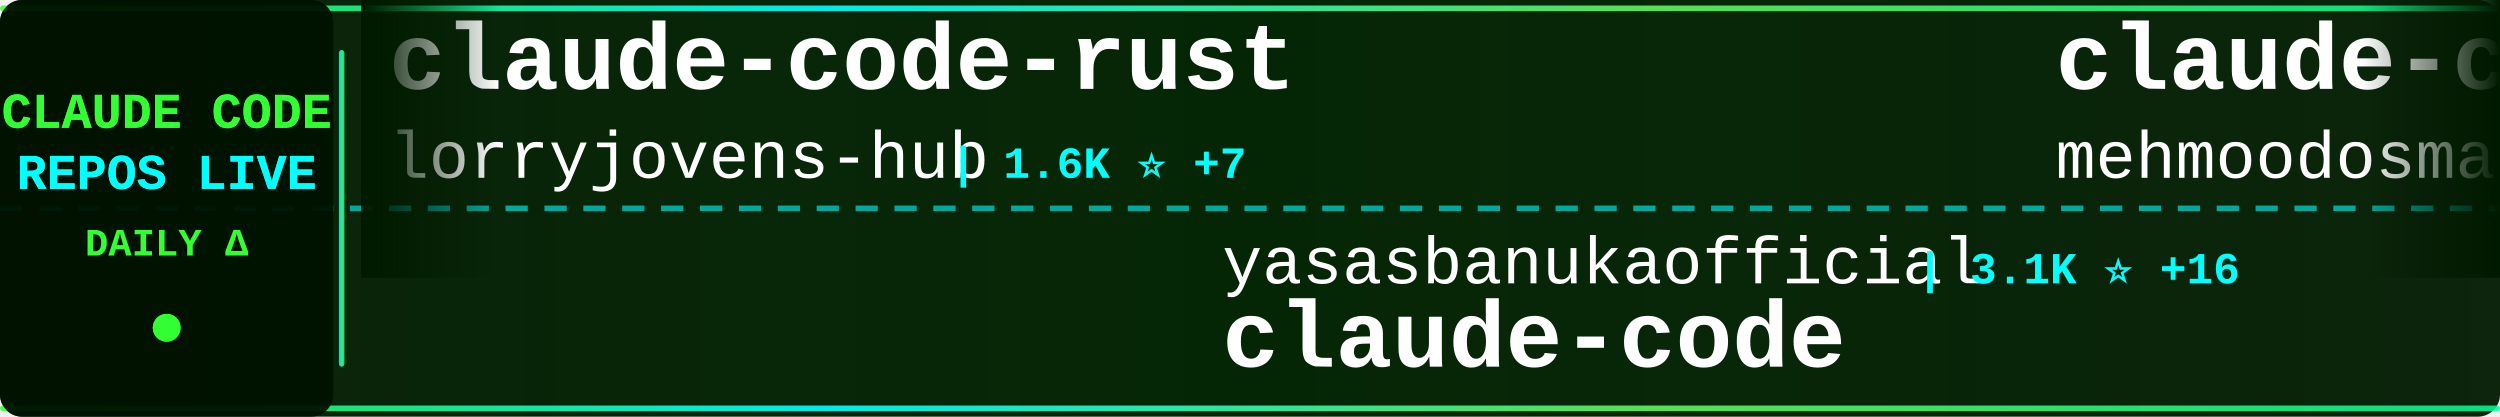
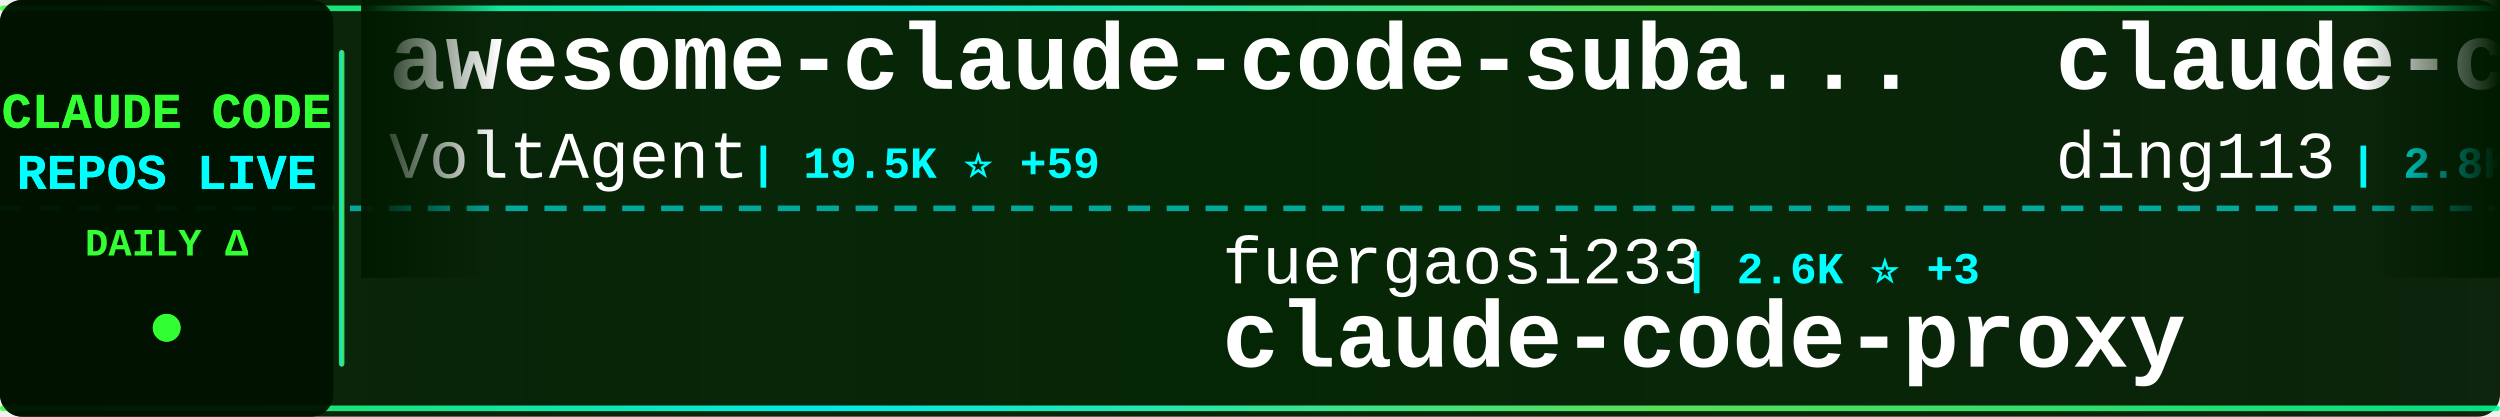
<svg xmlns="http://www.w3.org/2000/svg" width="900" height="150">
  <defs>
    <linearGradient id="tickerBg" x1="0%" y1="0%" x2="100%" y2="0%">
      <stop offset="0%" style="stop-color:#001a00;stop-opacity:0.95" />
      <stop offset="50%" style="stop-color:#002200;stop-opacity:0.98" />
      <stop offset="100%" style="stop-color:#001a00;stop-opacity:0.95" />
    </linearGradient>
    <linearGradient id="borderGrad" x1="0%" y1="0%" x2="100%" y2="0%">
      <stop offset="0%" style="stop-color:#33ff33;stop-opacity:0.85">
        <animate attributeName="stop-opacity" values="0.85;1;0.85" dur="2s" repeatCount="indefinite" />
      </stop>
      <stop offset="33%" style="stop-color:#00ffff;stop-opacity:0.9">
        <animate attributeName="stop-opacity" values="0.9;1;0.9" dur="2.2s" repeatCount="indefinite" />
      </stop>
      <stop offset="66%" style="stop-color:#66ff66;stop-opacity:0.85">
        <animate attributeName="stop-opacity" values="0.85;1;0.85" dur="1.8s" repeatCount="indefinite" />
      </stop>
      <stop offset="100%" style="stop-color:#00ff99;stop-opacity:0.85">
        <animate attributeName="stop-opacity" values="0.85;1;0.85" dur="2s" repeatCount="indefinite" />
      </stop>
    </linearGradient>
    <filter id="textGlow">
      <feGaussianBlur stdDeviation="0.1" result="coloredBlur" />
      <feMerge>
        <feMergeNode in="coloredBlur" />
        <feMergeNode in="SourceGraphic" />
      </feMerge>
    </filter>
    <filter id="metricGlow">
      <feGaussianBlur stdDeviation="0.2" result="coloredBlur" />
      <feMerge>
        <feMergeNode in="coloredBlur" />
        <feMergeNode in="SourceGraphic" />
      </feMerge>
    </filter>
    <linearGradient id="leftFade" x1="0%" y1="0%" x2="100%" y2="0%">
      <stop offset="0%" style="stop-color:#001a00;stop-opacity:1" />
      <stop offset="100%" style="stop-color:#001a00;stop-opacity:0" />
    </linearGradient>
    <linearGradient id="rightFade" x1="0%" y1="0%" x2="100%" y2="0%">
      <stop offset="0%" style="stop-color:#001a00;stop-opacity:0" />
      <stop offset="100%" style="stop-color:#001a00;stop-opacity:1" />
    </linearGradient>
  </defs>
  <rect width="900" height="150" fill="url(#tickerBg)" rx="8" />
  <rect x="0" y="2" width="900" height="2" fill="url(#borderGrad)" rx="1" />
  <rect x="0" y="146" width="900" height="2" fill="url(#borderGrad)" rx="1" />
  <line x1="0" y1="75" x2="900" y2="75" stroke="#00ffff" stroke-width="2" stroke-dasharray="8 6" opacity="0.6" />
  <rect x="0" y="0" width="120" height="150" fill="#001100" opacity="0.95" rx="8" />
  <text x="60" y="46" font-family="'Courier New', monospace" font-size="18" font-weight="bold" fill="#33ff33" text-anchor="middle" filter="url(#textGlow)">
    CLAUDE CODE
  </text>
  <text x="60" y="68" font-family="'Courier New', monospace" font-size="18" font-weight="bold" fill="#00ffff" text-anchor="middle" filter="url(#textGlow)">
    REPOS LIVE
  </text>
  <text x="60" y="92" font-family="'Courier New', monospace" font-size="14" font-weight="bold" fill="#33ff33" text-anchor="middle">
    DAILY Δ
  </text>
  <circle cx="60" cy="118" r="5" fill="#33ff33" filter="url(#metricGlow)">
    <animate attributeName="r" values="4;6;4" dur="1.5s" repeatCount="indefinite" />
    <animate attributeName="opacity" values="0.6;1;0.6" dur="1.5s" repeatCount="indefinite" />
  </circle>
  <rect x="122" y="18" width="2" height="114" fill="url(#borderGrad)" rx="1" />
  <clipPath id="tickerClip">
    <rect x="130" y="0" width="770" height="150" />
  </clipPath>
  <g clip-path="url(#tickerClip)">
    <g id="tickerItems">
      <animateTransform attributeName="transform" attributeType="XML" type="translate" from="0 0" to="-3000 0" dur="54s" repeatCount="indefinite" />
      <g transform="translate(0, 0)">
-         <text x="140" y="32" font-family="'Courier New', monospace" font-size="34" font-weight="bold" fill="#ffffff">claude-code-rust</text>
-         <text x="140" y="64" font-family="'Courier New', monospace" font-size="24" font-weight="normal" fill="#ffffff" opacity="1.0">lorryjovens-hub</text>
-         <text x="342" y="64" font-family="'Courier New', monospace" font-size="16" font-weight="bold" fill="#00ffff"> | 1.6K ⭐ +7</text>
+         <text x="140" y="32" font-family="'Courier New', monospace" font-size="34" font-weight="bold" fill="#ffffff">awesome-claude-code-suba...</text>
+         <text x="140" y="64" font-family="'Courier New', monospace" font-size="24" font-weight="normal" fill="#ffffff" opacity="1.0">VoltAgent</text>
+         <text x="270" y="64" font-family="'Courier New', monospace" font-size="16" font-weight="bold" fill="#00ffff"> | 19.5K ⭐ +59</text>
      </g>
      <g transform="translate(300, 0)">
-         <text x="140" y="102" font-family="'Courier New', monospace" font-size="24" font-weight="normal" fill="#ffffff" opacity="1.0">yasasbanukaofficial</text>
-         <text x="390" y="102" font-family="'Courier New', monospace" font-size="16" font-weight="bold" fill="#00ffff"> | 3.1K ⭐ +16</text>
+         <text x="140" y="102" font-family="'Courier New', monospace" font-size="24" font-weight="normal" fill="#ffffff" opacity="1.0">fuergaosi233</text>
+         <text x="306" y="102" font-family="'Courier New', monospace" font-size="16" font-weight="bold" fill="#00ffff"> | 2.6K ⭐ +3</text>
+         <text x="140" y="132" font-family="'Courier New', monospace" font-size="34" font-weight="bold" fill="#ffffff">claude-code-proxy</text>
+       </g>
+       <g transform="translate(600, 0)">
+         <text x="140" y="32" font-family="'Courier New', monospace" font-size="34" font-weight="bold" fill="#ffffff">claude-code-hub</text>
+         <text x="140" y="64" font-family="'Courier New', monospace" font-size="24" font-weight="normal" fill="#ffffff" opacity="1.0">ding113</text>
+         <text x="246" y="64" font-family="'Courier New', monospace" font-size="16" font-weight="bold" fill="#00ffff"> | 2.8K ⭐ +6</text>
+       </g>
+       <g transform="translate(900, 0)">
+         <text x="140" y="102" font-family="'Courier New', monospace" font-size="24" font-weight="normal" fill="#ffffff" opacity="1.0">wanshuiyin</text>
+         <text x="282" y="102" font-family="'Courier New', monospace" font-size="16" font-weight="bold" fill="#00ffff"> | 8.6K ⭐ +83</text>
+         <text x="140" y="132" font-family="'Courier New', monospace" font-size="34" font-weight="bold" fill="#ffffff">Auto-claude-code-researc...</text>
+       </g>
+       <g transform="translate(1200, 0)">
+         <text x="140" y="32" font-family="'Courier New', monospace" font-size="34" font-weight="bold" fill="#ffffff">collection-claude-code-s...</text>
+         <text x="140" y="64" font-family="'Courier New', monospace" font-size="24" font-weight="normal" fill="#ffffff" opacity="1.0">chauncygu</text>
+         <text x="270" y="64" font-family="'Courier New', monospace" font-size="16" font-weight="bold" fill="#00ffff"> | 2.4K ⭐ +4</text>
+       </g>
+       <g transform="translate(1500, 0)">
+         <text x="140" y="102" font-family="'Courier New', monospace" font-size="24" font-weight="normal" fill="#ffffff" opacity="1.0">frankbria</text>
+         <text x="270" y="102" font-family="'Courier New', monospace" font-size="16" font-weight="bold" fill="#00ffff"> | 9.1K ⭐ +11</text>
+         <text x="140" y="132" font-family="'Courier New', monospace" font-size="34" font-weight="bold" fill="#ffffff">ralph-claude-code</text>
+       </g>
+       <g transform="translate(1800, 0)">
+         <text x="140" y="32" font-family="'Courier New', monospace" font-size="34" font-weight="bold" fill="#ffffff">claude-code-pm-course</text>
+         <text x="140" y="64" font-family="'Courier New', monospace" font-size="24" font-weight="normal" fill="#ffffff" opacity="1.0">carlvellotti</text>
+         <text x="306" y="64" font-family="'Courier New', monospace" font-size="16" font-weight="bold" fill="#00ffff"> | 2.0K ⭐ +4</text>
+       </g>
+       <g transform="translate(2100, 0)">
+         <text x="140" y="102" font-family="'Courier New', monospace" font-size="24" font-weight="normal" fill="#ffffff" opacity="1.0">Donchitos</text>
+         <text x="270" y="102" font-family="'Courier New', monospace" font-size="16" font-weight="bold" fill="#00ffff"> | 17.9K ⭐ +113</text>
+         <text x="140" y="132" font-family="'Courier New', monospace" font-size="34" font-weight="bold" fill="#ffffff">Claude-Code-Game-Studios</text>
+       </g>
+       <g transform="translate(2400, 0)">
+         <text x="140" y="32" font-family="'Courier New', monospace" font-size="34" font-weight="bold" fill="#ffffff">claude-code-tudou</text>
+         <text x="140" y="64" font-family="'Courier New', monospace" font-size="24" font-weight="normal" fill="#ffffff" opacity="1.0">AICoderTudou</text>
+         <text x="306" y="64" font-family="'Courier New', monospace" font-size="16" font-weight="bold" fill="#00ffff"> | 498 ⭐ +1</text>
+       </g>
+       <g transform="translate(2700, 0)">
+         <text x="140" y="102" font-family="'Courier New', monospace" font-size="24" font-weight="normal" fill="#ffffff" opacity="1.0">T-Lab-CUHKSZ</text>
+         <text x="306" y="102" font-family="'Courier New', monospace" font-size="16" font-weight="bold" fill="#00ffff"> | 309 ⭐</text>
        <text x="140" y="132" font-family="'Courier New', monospace" font-size="34" font-weight="bold" fill="#ffffff">claude-code</text>
      </g>
-       <g transform="translate(600, 0)">
-         <text x="140" y="32" font-family="'Courier New', monospace" font-size="34" font-weight="bold" fill="#ffffff">claude-code</text>
-         <text x="140" y="64" font-family="'Courier New', monospace" font-size="24" font-weight="normal" fill="#ffffff" opacity="1.0">mehmoodosman</text>
-         <text x="306" y="64" font-family="'Courier New', monospace" font-size="16" font-weight="bold" fill="#00ffff"> | 169 ⭐</text>
-       </g>
-       <g transform="translate(900, 0)">
-         <text x="140" y="102" font-family="'Courier New', monospace" font-size="24" font-weight="normal" fill="#ffffff" opacity="1.0">zebbern</text>
-         <text x="246" y="102" font-family="'Courier New', monospace" font-size="16" font-weight="bold" fill="#00ffff"> | 4.1K ⭐ +6</text>
-         <text x="140" y="132" font-family="'Courier New', monospace" font-size="34" font-weight="bold" fill="#ffffff">claude-code-guide</text>
-       </g>
-       <g transform="translate(1200, 0)">
-         <text x="140" y="32" font-family="'Courier New', monospace" font-size="34" font-weight="bold" fill="#ffffff">claude-code-workflows</text>
-         <text x="140" y="64" font-family="'Courier New', monospace" font-size="24" font-weight="normal" fill="#ffffff" opacity="1.0">OneRedOak</text>
-         <text x="270" y="64" font-family="'Courier New', monospace" font-size="16" font-weight="bold" fill="#00ffff"> | 3.8K ⭐ +1</text>
-       </g>
-       <g transform="translate(1500, 0)">
-         <text x="140" y="102" font-family="'Courier New', monospace" font-size="24" font-weight="normal" fill="#ffffff" opacity="1.0">LING71671</text>
-         <text x="270" y="102" font-family="'Courier New', monospace" font-size="16" font-weight="bold" fill="#00ffff"> | 819 ⭐ +6</text>
-         <text x="140" y="132" font-family="'Courier New', monospace" font-size="34" font-weight="bold" fill="#ffffff">Open-ClaudeCode</text>
-       </g>
-       <g transform="translate(1800, 0)">
-         <text x="140" y="32" font-family="'Courier New', monospace" font-size="34" font-weight="bold" fill="#ffffff">claude-code-base-action</text>
-         <text x="140" y="64" font-family="'Courier New', monospace" font-size="24" font-weight="normal" fill="#ffffff" opacity="1.0">anthropics</text>
-         <text x="282" y="64" font-family="'Courier New', monospace" font-size="16" font-weight="bold" fill="#00ffff"> | 817 ⭐</text>
-       </g>
-       <g transform="translate(2100, 0)">
-         <text x="140" y="102" font-family="'Courier New', monospace" font-size="24" font-weight="normal" fill="#ffffff" opacity="1.0">wanshuiyin</text>
-         <text x="282" y="102" font-family="'Courier New', monospace" font-size="16" font-weight="bold" fill="#00ffff"> | 8.6K ⭐ +95</text>
-         <text x="140" y="132" font-family="'Courier New', monospace" font-size="34" font-weight="bold" fill="#ffffff">Auto-claude-code-researc...</text>
-       </g>
-       <g transform="translate(2400, 0)">
-         <text x="140" y="32" font-family="'Courier New', monospace" font-size="34" font-weight="bold" fill="#ffffff">claude-code</text>
-         <text x="140" y="64" font-family="'Courier New', monospace" font-size="24" font-weight="normal" fill="#ffffff" opacity="1.0">isboyjc</text>
-         <text x="246" y="64" font-family="'Courier New', monospace" font-size="16" font-weight="bold" fill="#00ffff"> | 156 ⭐</text>
-       </g>
-       <g transform="translate(2700, 0)">
-         <text x="140" y="102" font-family="'Courier New', monospace" font-size="24" font-weight="normal" fill="#ffffff" opacity="1.0">anthropics</text>
-         <text x="282" y="102" font-family="'Courier New', monospace" font-size="16" font-weight="bold" fill="#00ffff"> | 131.2K ⭐ +623</text>
-         <text x="140" y="132" font-family="'Courier New', monospace" font-size="34" font-weight="bold" fill="#ffffff">skills</text>
-       </g>
      <g transform="translate(3000, 0)">
-         <text x="140" y="32" font-family="'Courier New', monospace" font-size="34" font-weight="bold" fill="#ffffff">claude-code-rust</text>
-         <text x="140" y="64" font-family="'Courier New', monospace" font-size="24" font-weight="normal" fill="#ffffff" opacity="1.0">lorryjovens-hub</text>
-         <text x="342" y="64" font-family="'Courier New', monospace" font-size="16" font-weight="bold" fill="#00ffff"> | 1.6K ⭐ +7</text>
+         <text x="140" y="32" font-family="'Courier New', monospace" font-size="34" font-weight="bold" fill="#ffffff">awesome-claude-code-suba...</text>
+         <text x="140" y="64" font-family="'Courier New', monospace" font-size="24" font-weight="normal" fill="#ffffff" opacity="1.0">VoltAgent</text>
+         <text x="270" y="64" font-family="'Courier New', monospace" font-size="16" font-weight="bold" fill="#00ffff"> | 19.5K ⭐ +59</text>
      </g>
      <g transform="translate(3300, 0)">
-         <text x="140" y="102" font-family="'Courier New', monospace" font-size="24" font-weight="normal" fill="#ffffff" opacity="1.0">yasasbanukaofficial</text>
-         <text x="390" y="102" font-family="'Courier New', monospace" font-size="16" font-weight="bold" fill="#00ffff"> | 3.1K ⭐ +16</text>
-         <text x="140" y="132" font-family="'Courier New', monospace" font-size="34" font-weight="bold" fill="#ffffff">claude-code</text>
+         <text x="140" y="102" font-family="'Courier New', monospace" font-size="24" font-weight="normal" fill="#ffffff" opacity="1.0">fuergaosi233</text>
+         <text x="306" y="102" font-family="'Courier New', monospace" font-size="16" font-weight="bold" fill="#00ffff"> | 2.6K ⭐ +3</text>
+         <text x="140" y="132" font-family="'Courier New', monospace" font-size="34" font-weight="bold" fill="#ffffff">claude-code-proxy</text>
      </g>
      <g transform="translate(3600, 0)">
-         <text x="140" y="32" font-family="'Courier New', monospace" font-size="34" font-weight="bold" fill="#ffffff">claude-code</text>
-         <text x="140" y="64" font-family="'Courier New', monospace" font-size="24" font-weight="normal" fill="#ffffff" opacity="1.0">mehmoodosman</text>
-         <text x="306" y="64" font-family="'Courier New', monospace" font-size="16" font-weight="bold" fill="#00ffff"> | 169 ⭐</text>
+         <text x="140" y="32" font-family="'Courier New', monospace" font-size="34" font-weight="bold" fill="#ffffff">claude-code-hub</text>
+         <text x="140" y="64" font-family="'Courier New', monospace" font-size="24" font-weight="normal" fill="#ffffff" opacity="1.0">ding113</text>
+         <text x="246" y="64" font-family="'Courier New', monospace" font-size="16" font-weight="bold" fill="#00ffff"> | 2.8K ⭐ +6</text>
      </g>
      <g transform="translate(3900, 0)">
-         <text x="140" y="102" font-family="'Courier New', monospace" font-size="24" font-weight="normal" fill="#ffffff" opacity="1.0">zebbern</text>
-         <text x="246" y="102" font-family="'Courier New', monospace" font-size="16" font-weight="bold" fill="#00ffff"> | 4.1K ⭐ +6</text>
-         <text x="140" y="132" font-family="'Courier New', monospace" font-size="34" font-weight="bold" fill="#ffffff">claude-code-guide</text>
+         <text x="140" y="102" font-family="'Courier New', monospace" font-size="24" font-weight="normal" fill="#ffffff" opacity="1.0">wanshuiyin</text>
+         <text x="282" y="102" font-family="'Courier New', monospace" font-size="16" font-weight="bold" fill="#00ffff"> | 8.6K ⭐ +83</text>
+         <text x="140" y="132" font-family="'Courier New', monospace" font-size="34" font-weight="bold" fill="#ffffff">Auto-claude-code-researc...</text>
      </g>
    </g>
  </g>
  <rect x="130" y="0" width="50" height="100" fill="url(#leftFade)" />
  <rect x="850" y="0" width="50" height="100" fill="url(#rightFade)" />
</svg>
